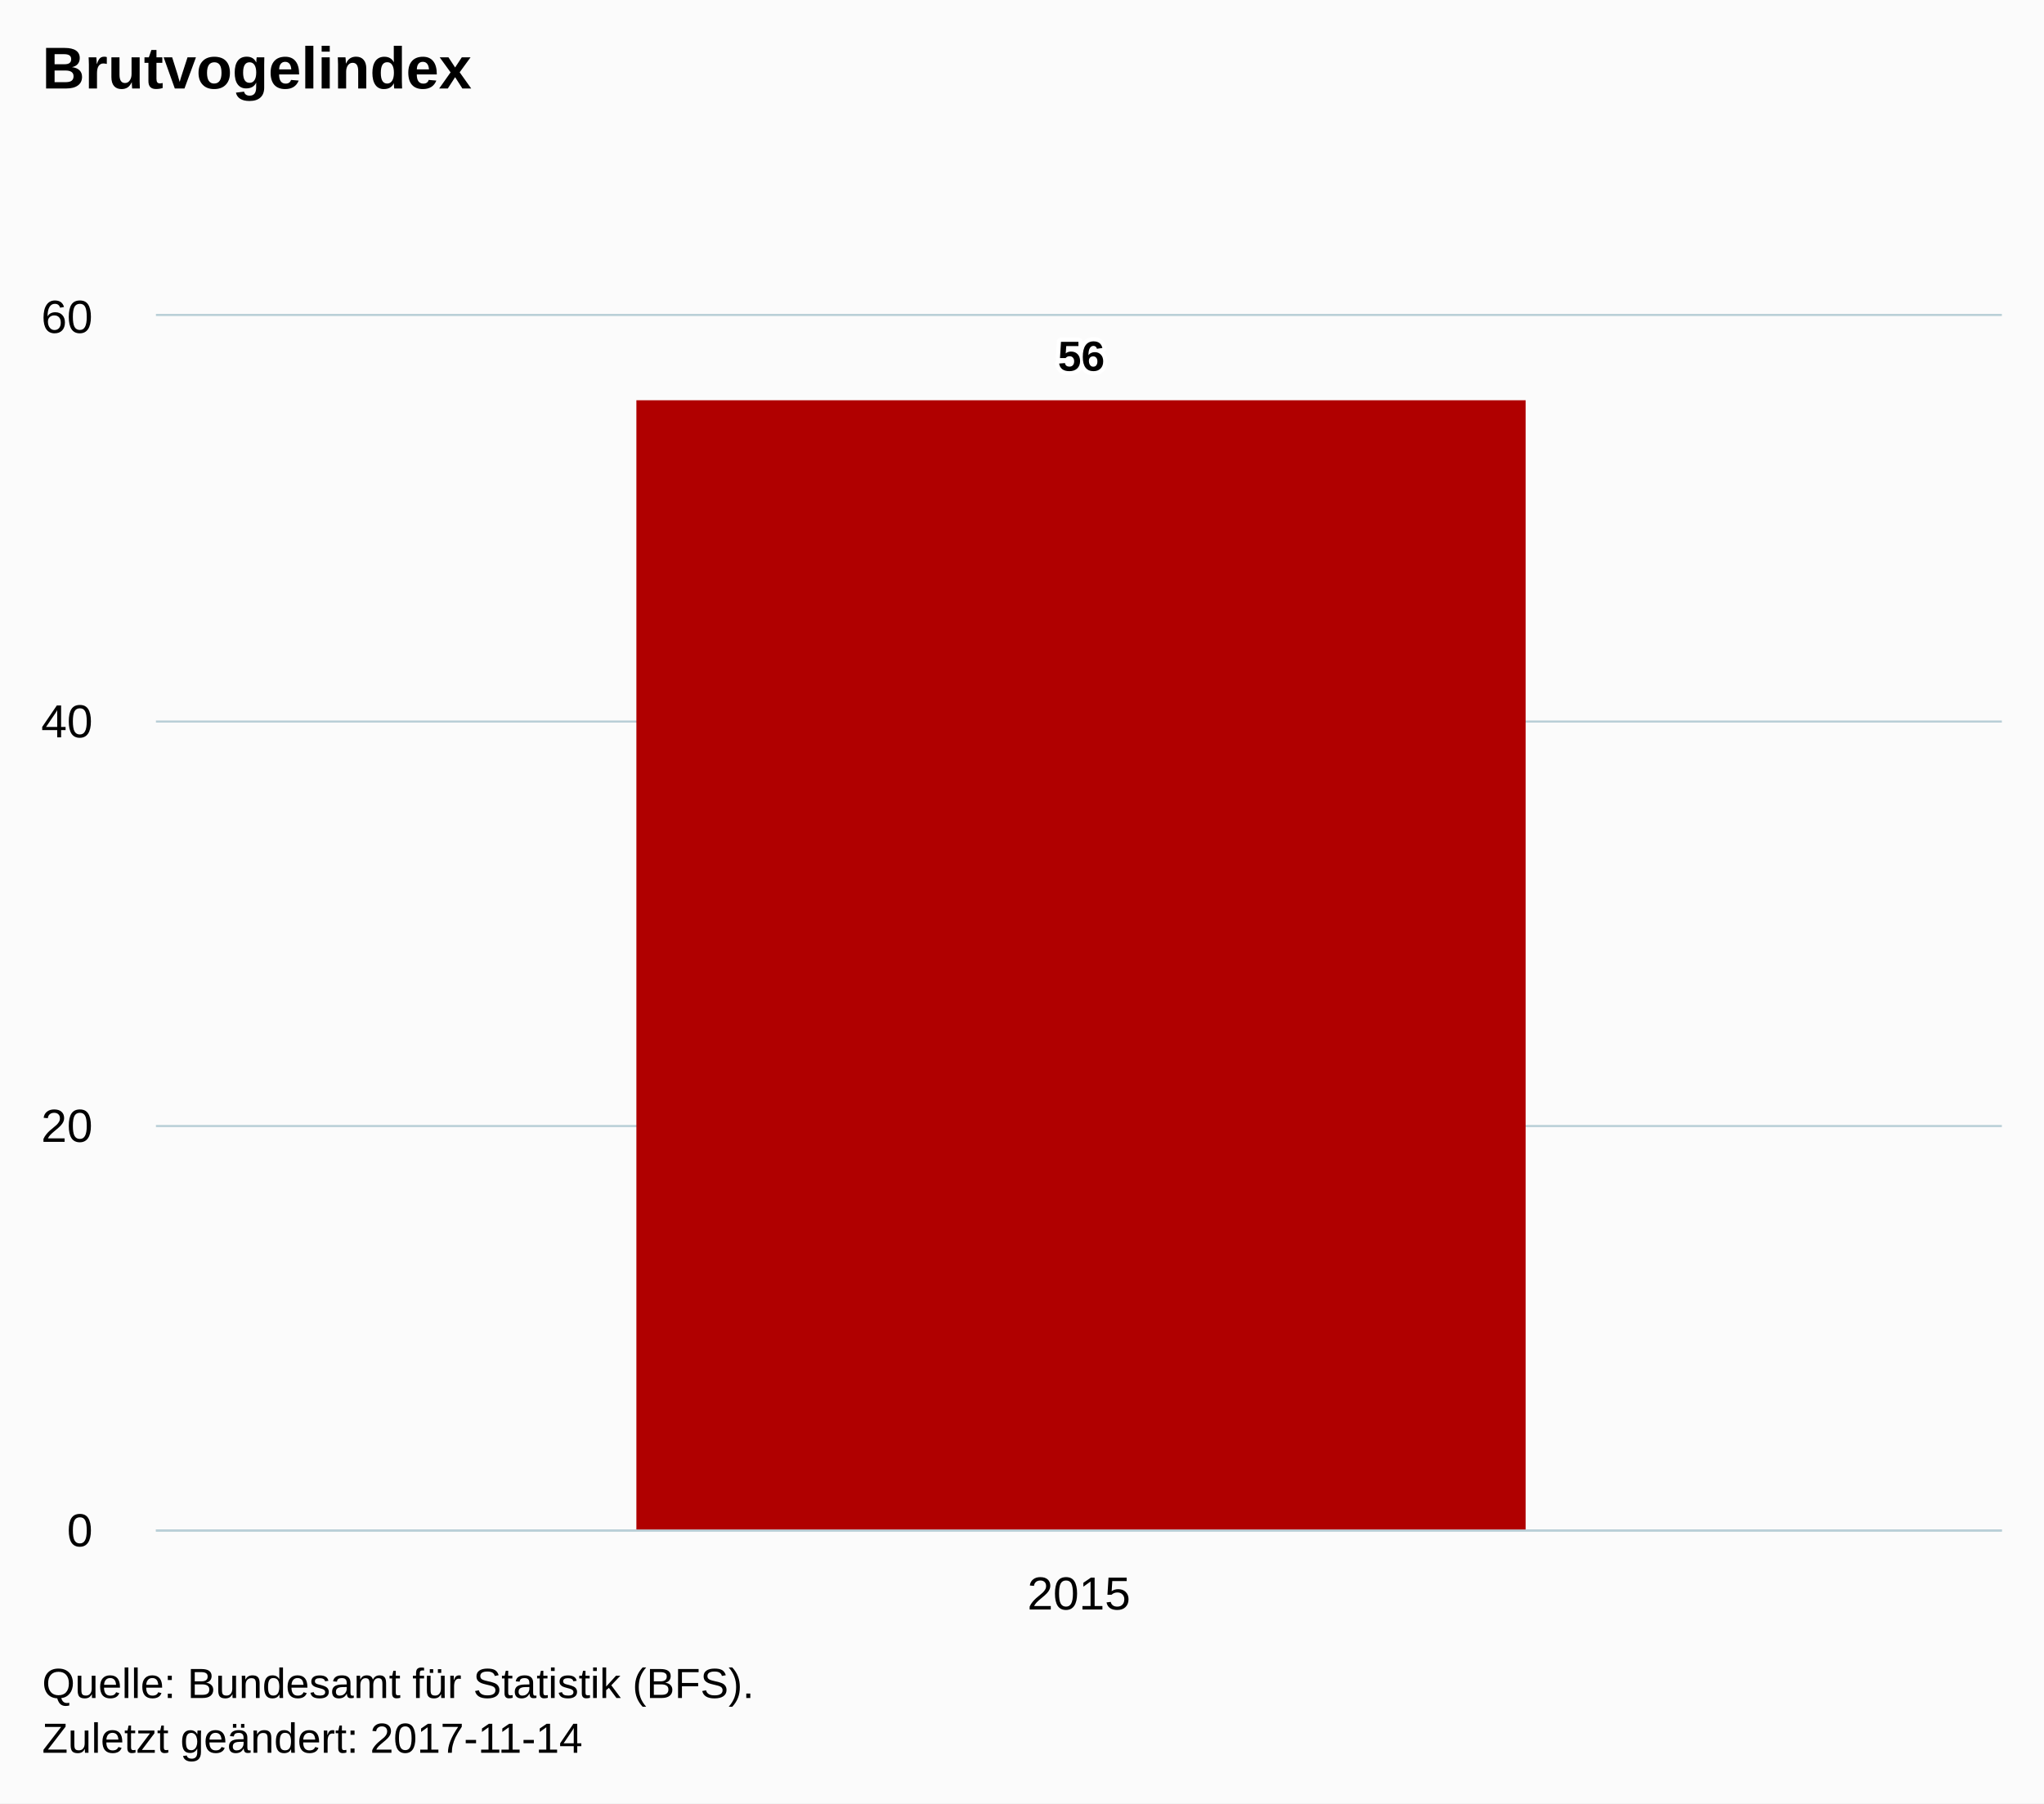
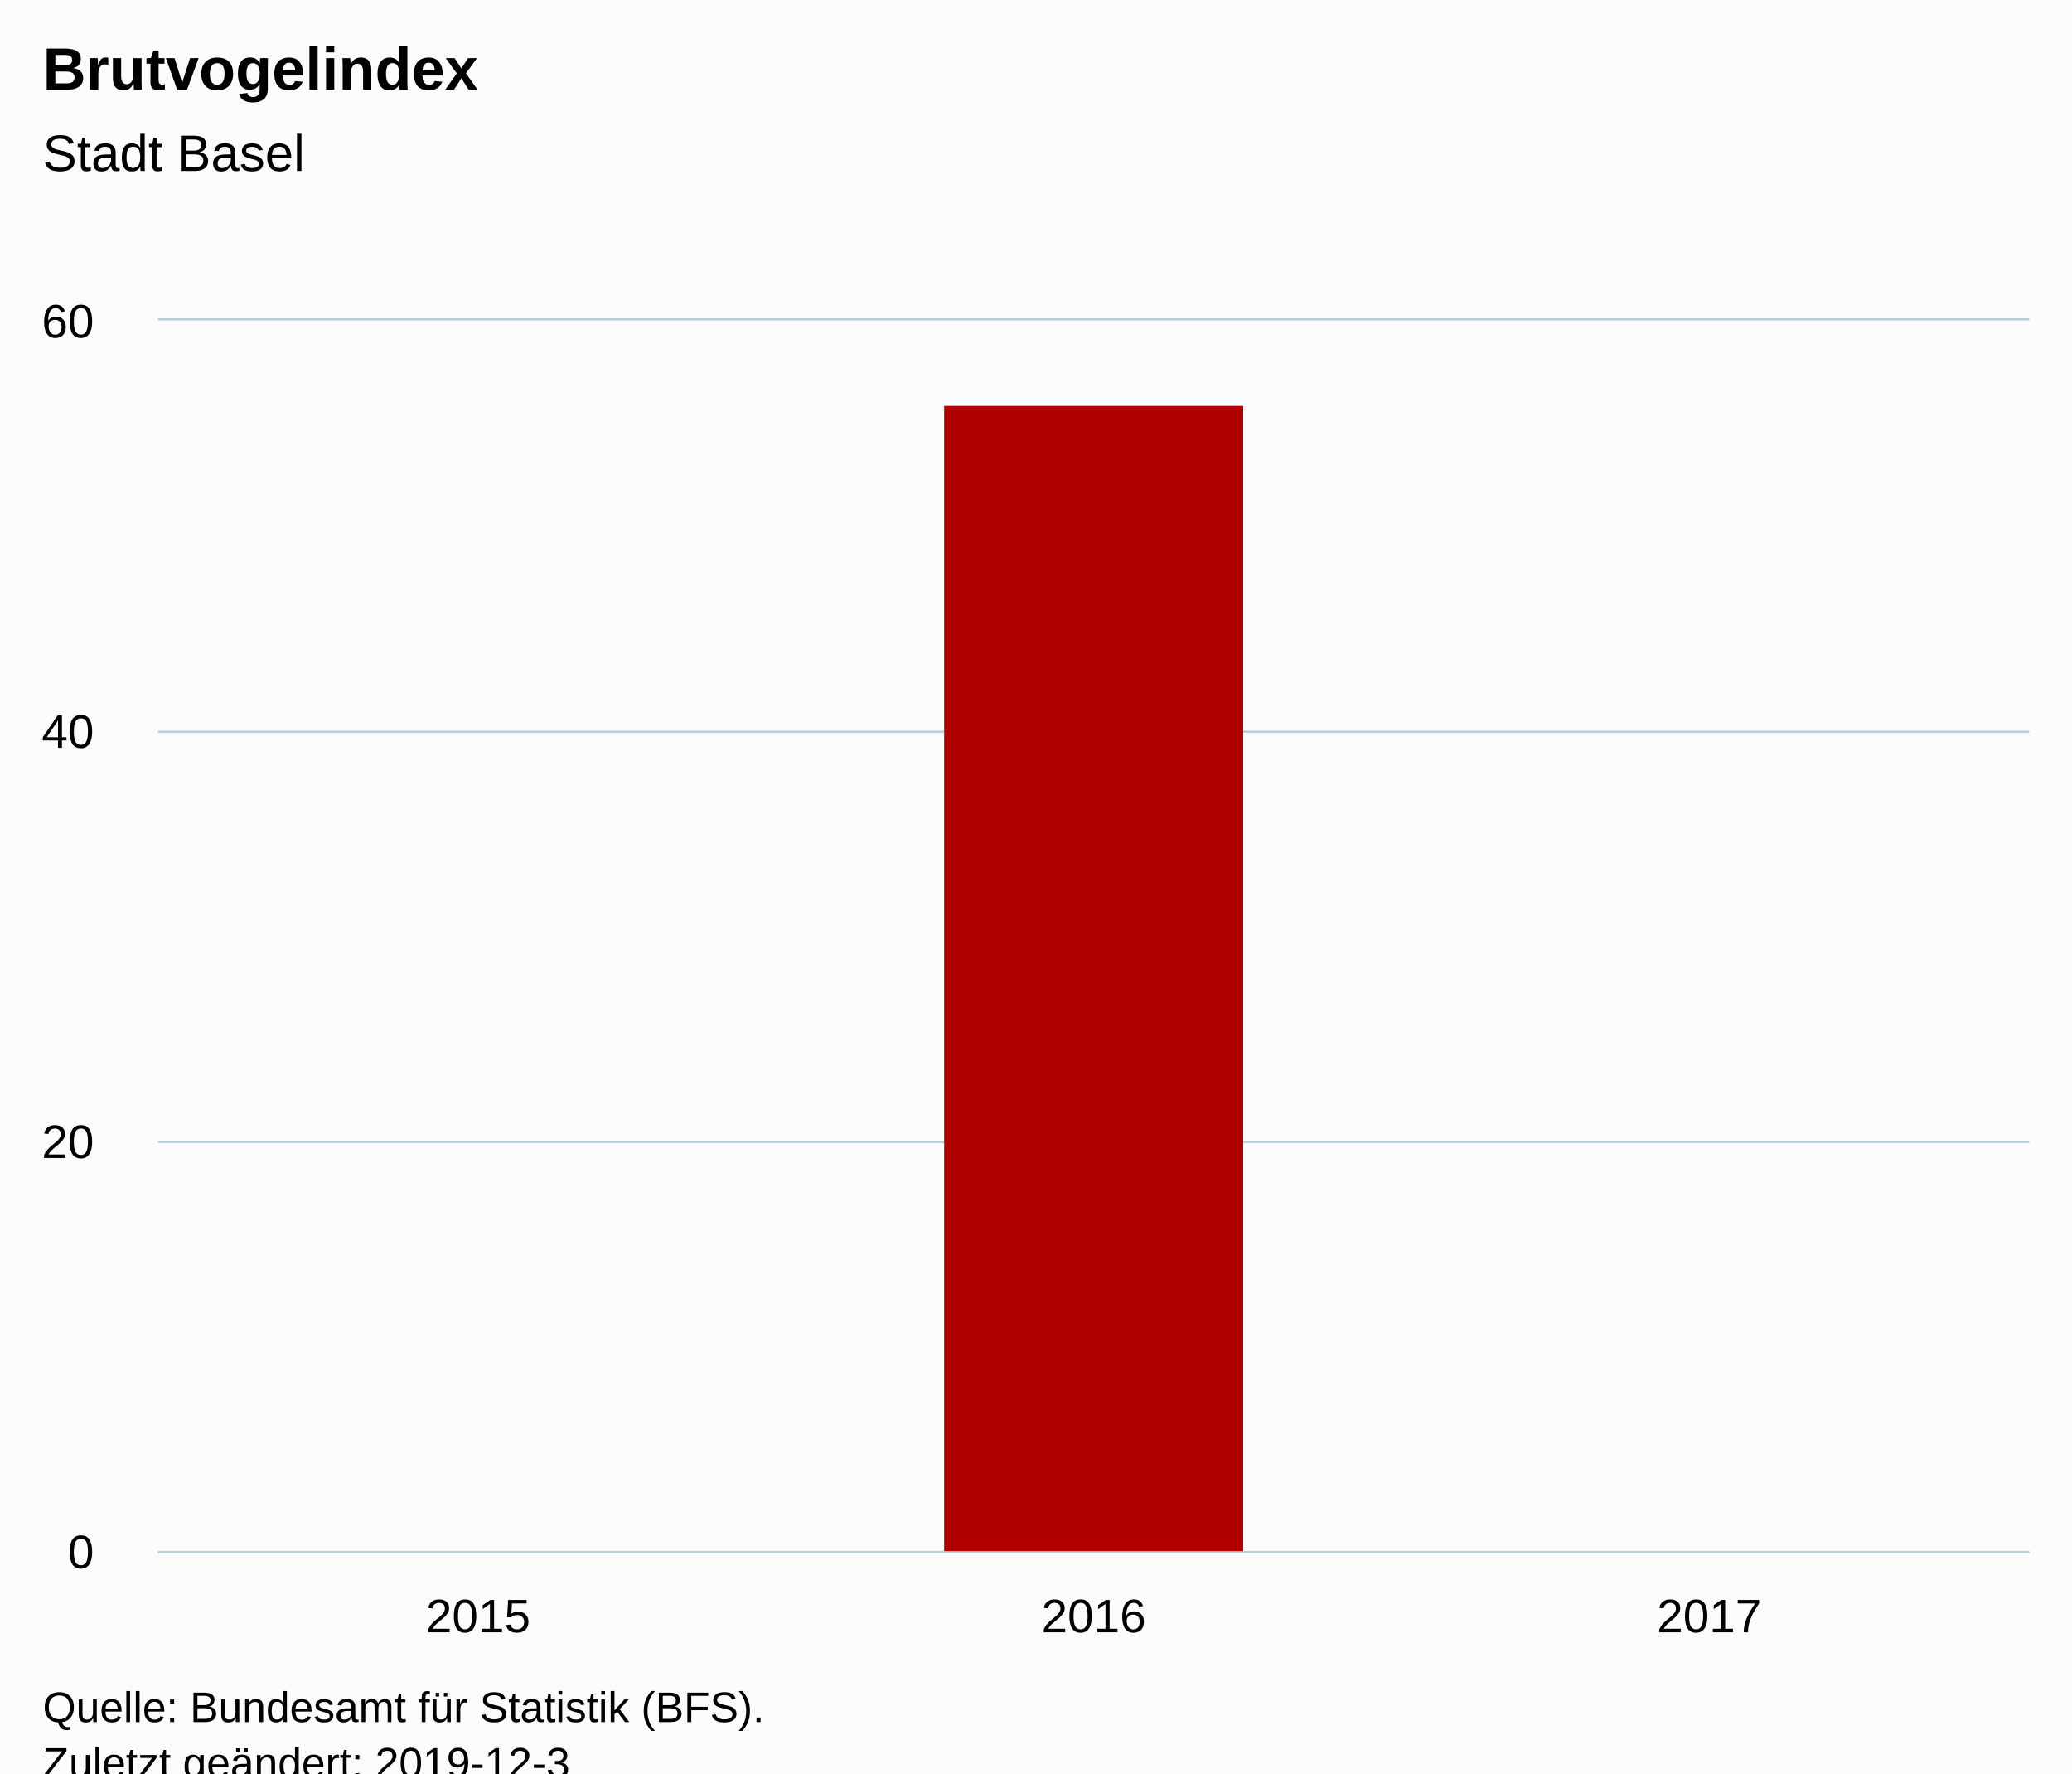
- <svg xmlns="http://www.w3.org/2000/svg" version="1.1" class="highcharts-root" style="font-family:Arial;font-size:12px;" width="485" height="428">
+ <svg xmlns="http://www.w3.org/2000/svg" version="1.1" class="highcharts-root" style="font-family:Arial;font-size:12px;" viewBox="0 0 485 415">
  <defs>
-     <clipPath id="highcharts-wpb1uff-6">
+     <clipPath id="highcharts-gxpxixn-6">
      <rect x="0" y="0" width="438" height="288" fill="none" />
    </clipPath>
-     <clipPath id="highcharts-wpb1uff-7">
+     <clipPath id="highcharts-gxpxixn-7">
      <rect x="0" y="0" width="438" height="288" fill="none" />
    </clipPath>
  </defs>
  <rect fill="#fbfbfb" class="highcharts-background" x="0" y="0" width="485" height="428" rx="0" ry="0" />
  <rect fill="none" class="highcharts-plot-background" x="37" y="75" width="438" height="288" />
  <g class="highcharts-pane-group" data-z-index="0" />
  <g class="highcharts-grid highcharts-xaxis-grid " data-z-index="1">
+     <path fill="none" data-z-index="1" class="highcharts-grid-line" d="M 111.5 75 L 111.5 363" opacity="1" />
    <path fill="none" data-z-index="1" class="highcharts-grid-line" d="M 255.5 75 L 255.5 363" opacity="1" />
+     <path fill="none" data-z-index="1" class="highcharts-grid-line" d="M 399.5 75 L 399.5 363" opacity="1" />
  </g>
  <g class="highcharts-grid highcharts-yaxis-grid " data-z-index="1">
    <path fill="none" stroke="#B9CFD7" stroke-width="0.5" data-z-index="1" class="highcharts-grid-line" d="M 37 363.25 L 475 363.25" opacity="1" />
    <path fill="none" stroke="#B9CFD7" stroke-width="0.5" data-z-index="1" class="highcharts-grid-line" d="M 37 267.25 L 475 267.25" opacity="1" />
    <path fill="none" stroke="#B9CFD7" stroke-width="0.5" data-z-index="1" class="highcharts-grid-line" d="M 37 171.25 L 475 171.25" opacity="1" />
    <path fill="none" stroke="#B9CFD7" stroke-width="0.5" data-z-index="1" class="highcharts-grid-line" d="M 37 74.75 L 475 74.75" opacity="1" />
  </g>
  <rect fill="none" class="highcharts-plot-border" data-z-index="1" x="37" y="75" width="438" height="288" />
  <g class="highcharts-axis highcharts-xaxis " data-z-index="2">
    <path fill="none" class="highcharts-axis-line" stroke="#B9CFD7" stroke-width="0.5" data-z-index="7" d="M 37 363.25 L 475 363.25" />
  </g>
  <g class="highcharts-axis highcharts-yaxis " data-z-index="2">
    <path fill="none" class="highcharts-axis-line" data-z-index="7" d="M 37 75 L 37 363" />
  </g>
  <g class="highcharts-series-group" data-z-index="3">
-     <g data-z-index="0.1" class="highcharts-series highcharts-series-0 highcharts-column-series " transform="translate(37,75) scale(1 1)" clip-path="url(#highcharts-wpb1uff-7)">
-       <rect x="114" y="20" width="211" height="269" fill="#B00000" class="highcharts-point" />
+     <g data-z-index="0.1" class="highcharts-series highcharts-series-0 highcharts-column-series " transform="translate(37,75) scale(1 1)" clip-path="url(#highcharts-gxpxixn-7)">
+       <rect x="184" y="20" width="70" height="269" fill="#B00000" class="highcharts-point" />
    </g>
    <g data-z-index="0.1" class="highcharts-markers highcharts-series-0 highcharts-column-series " transform="translate(37,75) scale(1 1)" clip-path="none" />
  </g>
  <text x="10" text-anchor="start" class="highcharts-title" data-z-index="4" style="color:#000000;font-size:14px;font-weight:bold;fill:#000000;" y="21">
    <tspan>Brutvogelindex</tspan>
  </text>
-   <text x="10" text-anchor="start" class="highcharts-subtitle" data-z-index="4" style="color:#000000;font-size:12px;font-weight:normal;font-family:Arial;fill:#000000;" y="40" />
+   <text x="10" text-anchor="start" class="highcharts-subtitle" data-z-index="4" style="color:#000000;font-size:12px;font-weight:normal;font-family:Arial;fill:#000000;" y="40">
+     <tspan>Stadt Basel</tspan>
+   </text>
  <g data-z-index="6" class="highcharts-data-labels highcharts-series-0 highcharts-column-series " visibility="visible" transform="translate(37,75) scale(1 1)">
-     <g class="highcharts-label highcharts-data-label highcharts-data-label-color-undefined " data-z-index="1" transform="translate(209,-2)">
-       <text x="5" data-z-index="1" style="font-size:10px;font-weight:bold;color:#000000;fill:#000000;" y="15">
-         <tspan x="5" y="15" class="highcharts-text-outline" fill="#FFFFFF" stroke="#FFFFFF" stroke-width="2px" stroke-linejoin="round" style="">56</tspan>
-         <tspan x="5" y="15">56</tspan>
-       </text>
+     <g class="highcharts-label highcharts-data-label highcharts-data-label-color-undefined " data-z-index="1" transform="translate(214,10)">
+       <text x="5" data-z-index="1" style="font-size:10px;font-weight:bold;color:#000000;fill:#000000;" y="15" />
    </g>
  </g>
  <g class="highcharts-axis-labels highcharts-xaxis-labels " data-z-index="7">
-     <text x="256" style="color:#000000;cursor:default;font-size:11px;fill:#000000;" text-anchor="middle" transform="translate(0,0)" y="382" opacity="1">2015</text>
+     <text x="111.921" style="color:#000000;cursor:default;font-size:11px;fill:#000000;" text-anchor="middle" transform="translate(0,0)" y="382" opacity="1">2015</text>
+     <text x="256" style="color:#000000;cursor:default;font-size:11px;fill:#000000;" text-anchor="middle" transform="translate(0,0)" y="382" opacity="1">2016</text>
+     <text x="400.079" style="color:#000000;cursor:default;font-size:11px;fill:#000000;" text-anchor="middle" transform="translate(0,0)" y="382" opacity="1">2017</text>
  </g>
  <g class="highcharts-axis-labels highcharts-yaxis-labels " data-z-index="7">
    <text x="22" style="color:#000000;cursor:default;font-size:11px;fill:#000000;" text-anchor="end" transform="translate(0,0)" y="367" opacity="1">0</text>
    <text x="22" style="color:#000000;cursor:default;font-size:11px;fill:#000000;" text-anchor="end" transform="translate(0,0)" y="271" opacity="1">20</text>
    <text x="22" style="color:#000000;cursor:default;font-size:11px;fill:#000000;" text-anchor="end" transform="translate(0,0)" y="175" opacity="1">40</text>
    <text x="22" style="color:#000000;cursor:default;font-size:11px;fill:#000000;" text-anchor="end" transform="translate(0,0)" y="79" opacity="1">60</text>
  </g>
  <text x="10" class="highcharts-credits" text-anchor="start" data-z-index="8" style="cursor:default;color:#000000;font-size:10px;fill:#000000;" y="403">
    <tspan>Quelle: Bundesamt für Statistik (BFS).</tspan>
-     <tspan x="10" dy="13">Zuletzt geändert: 2017-11-14</tspan>
+     <tspan x="10" dy="13">Zuletzt geändert: 2019-12-3</tspan>
  </text>
</svg>
